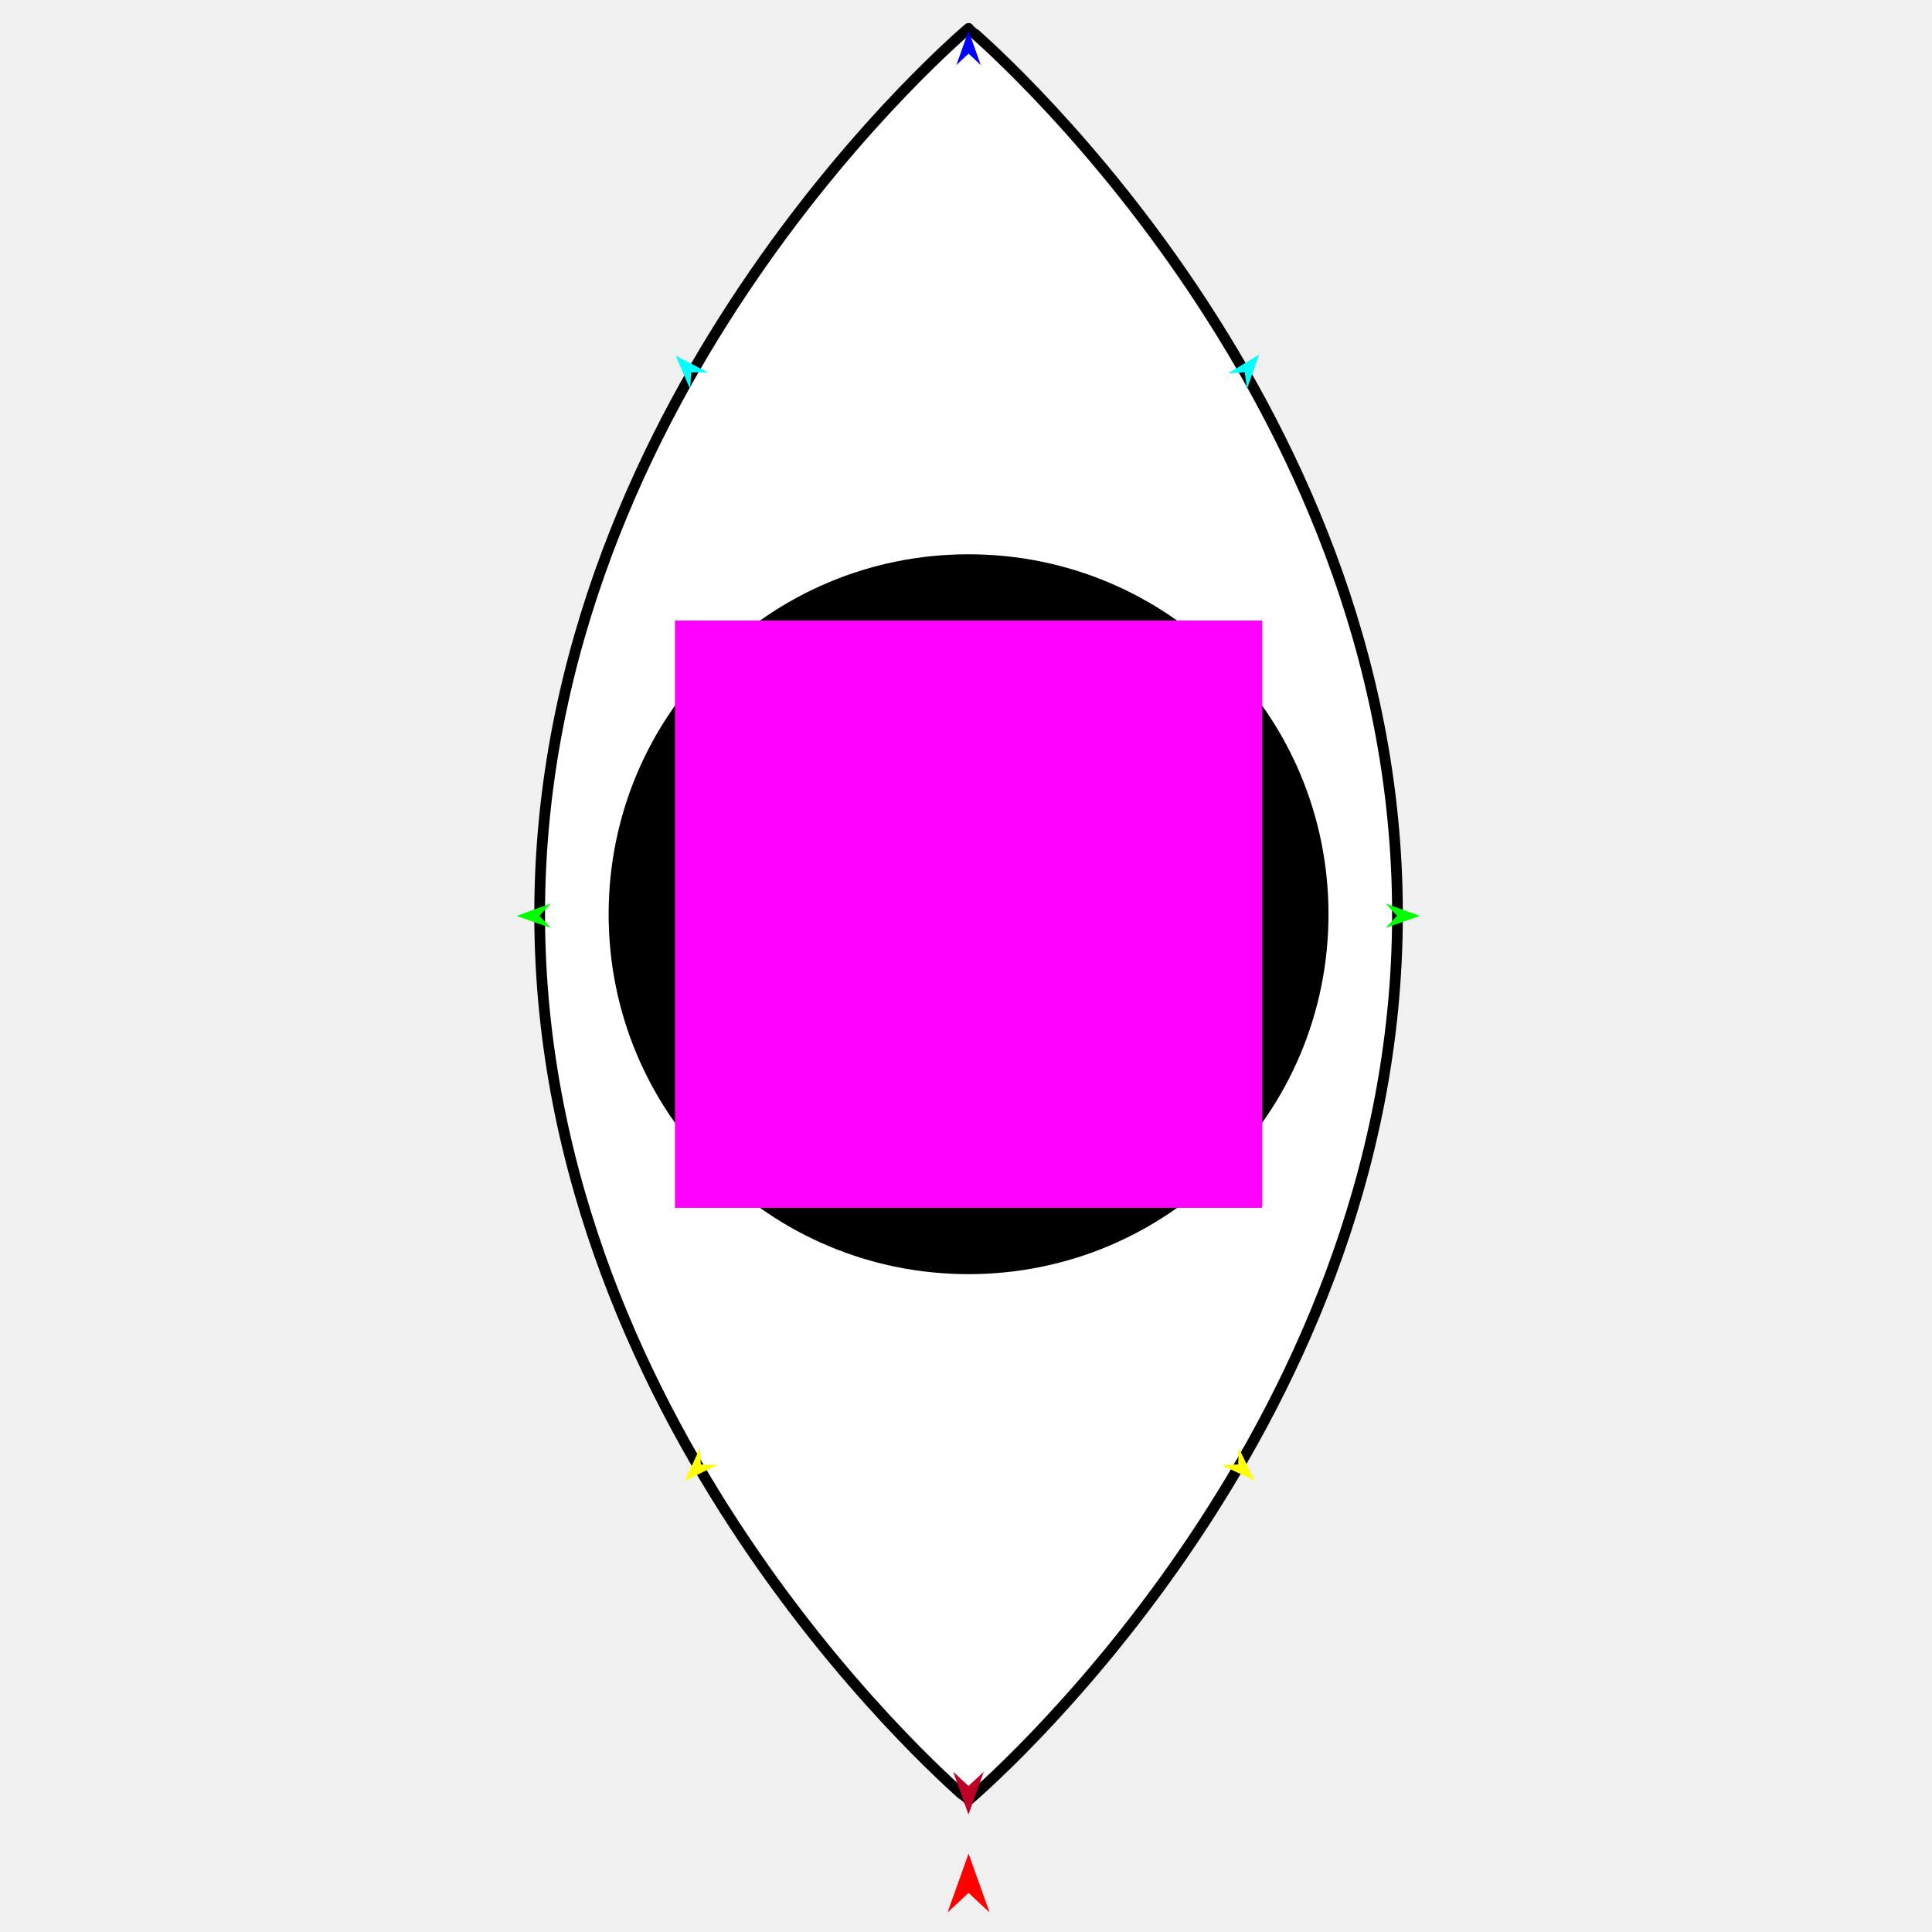
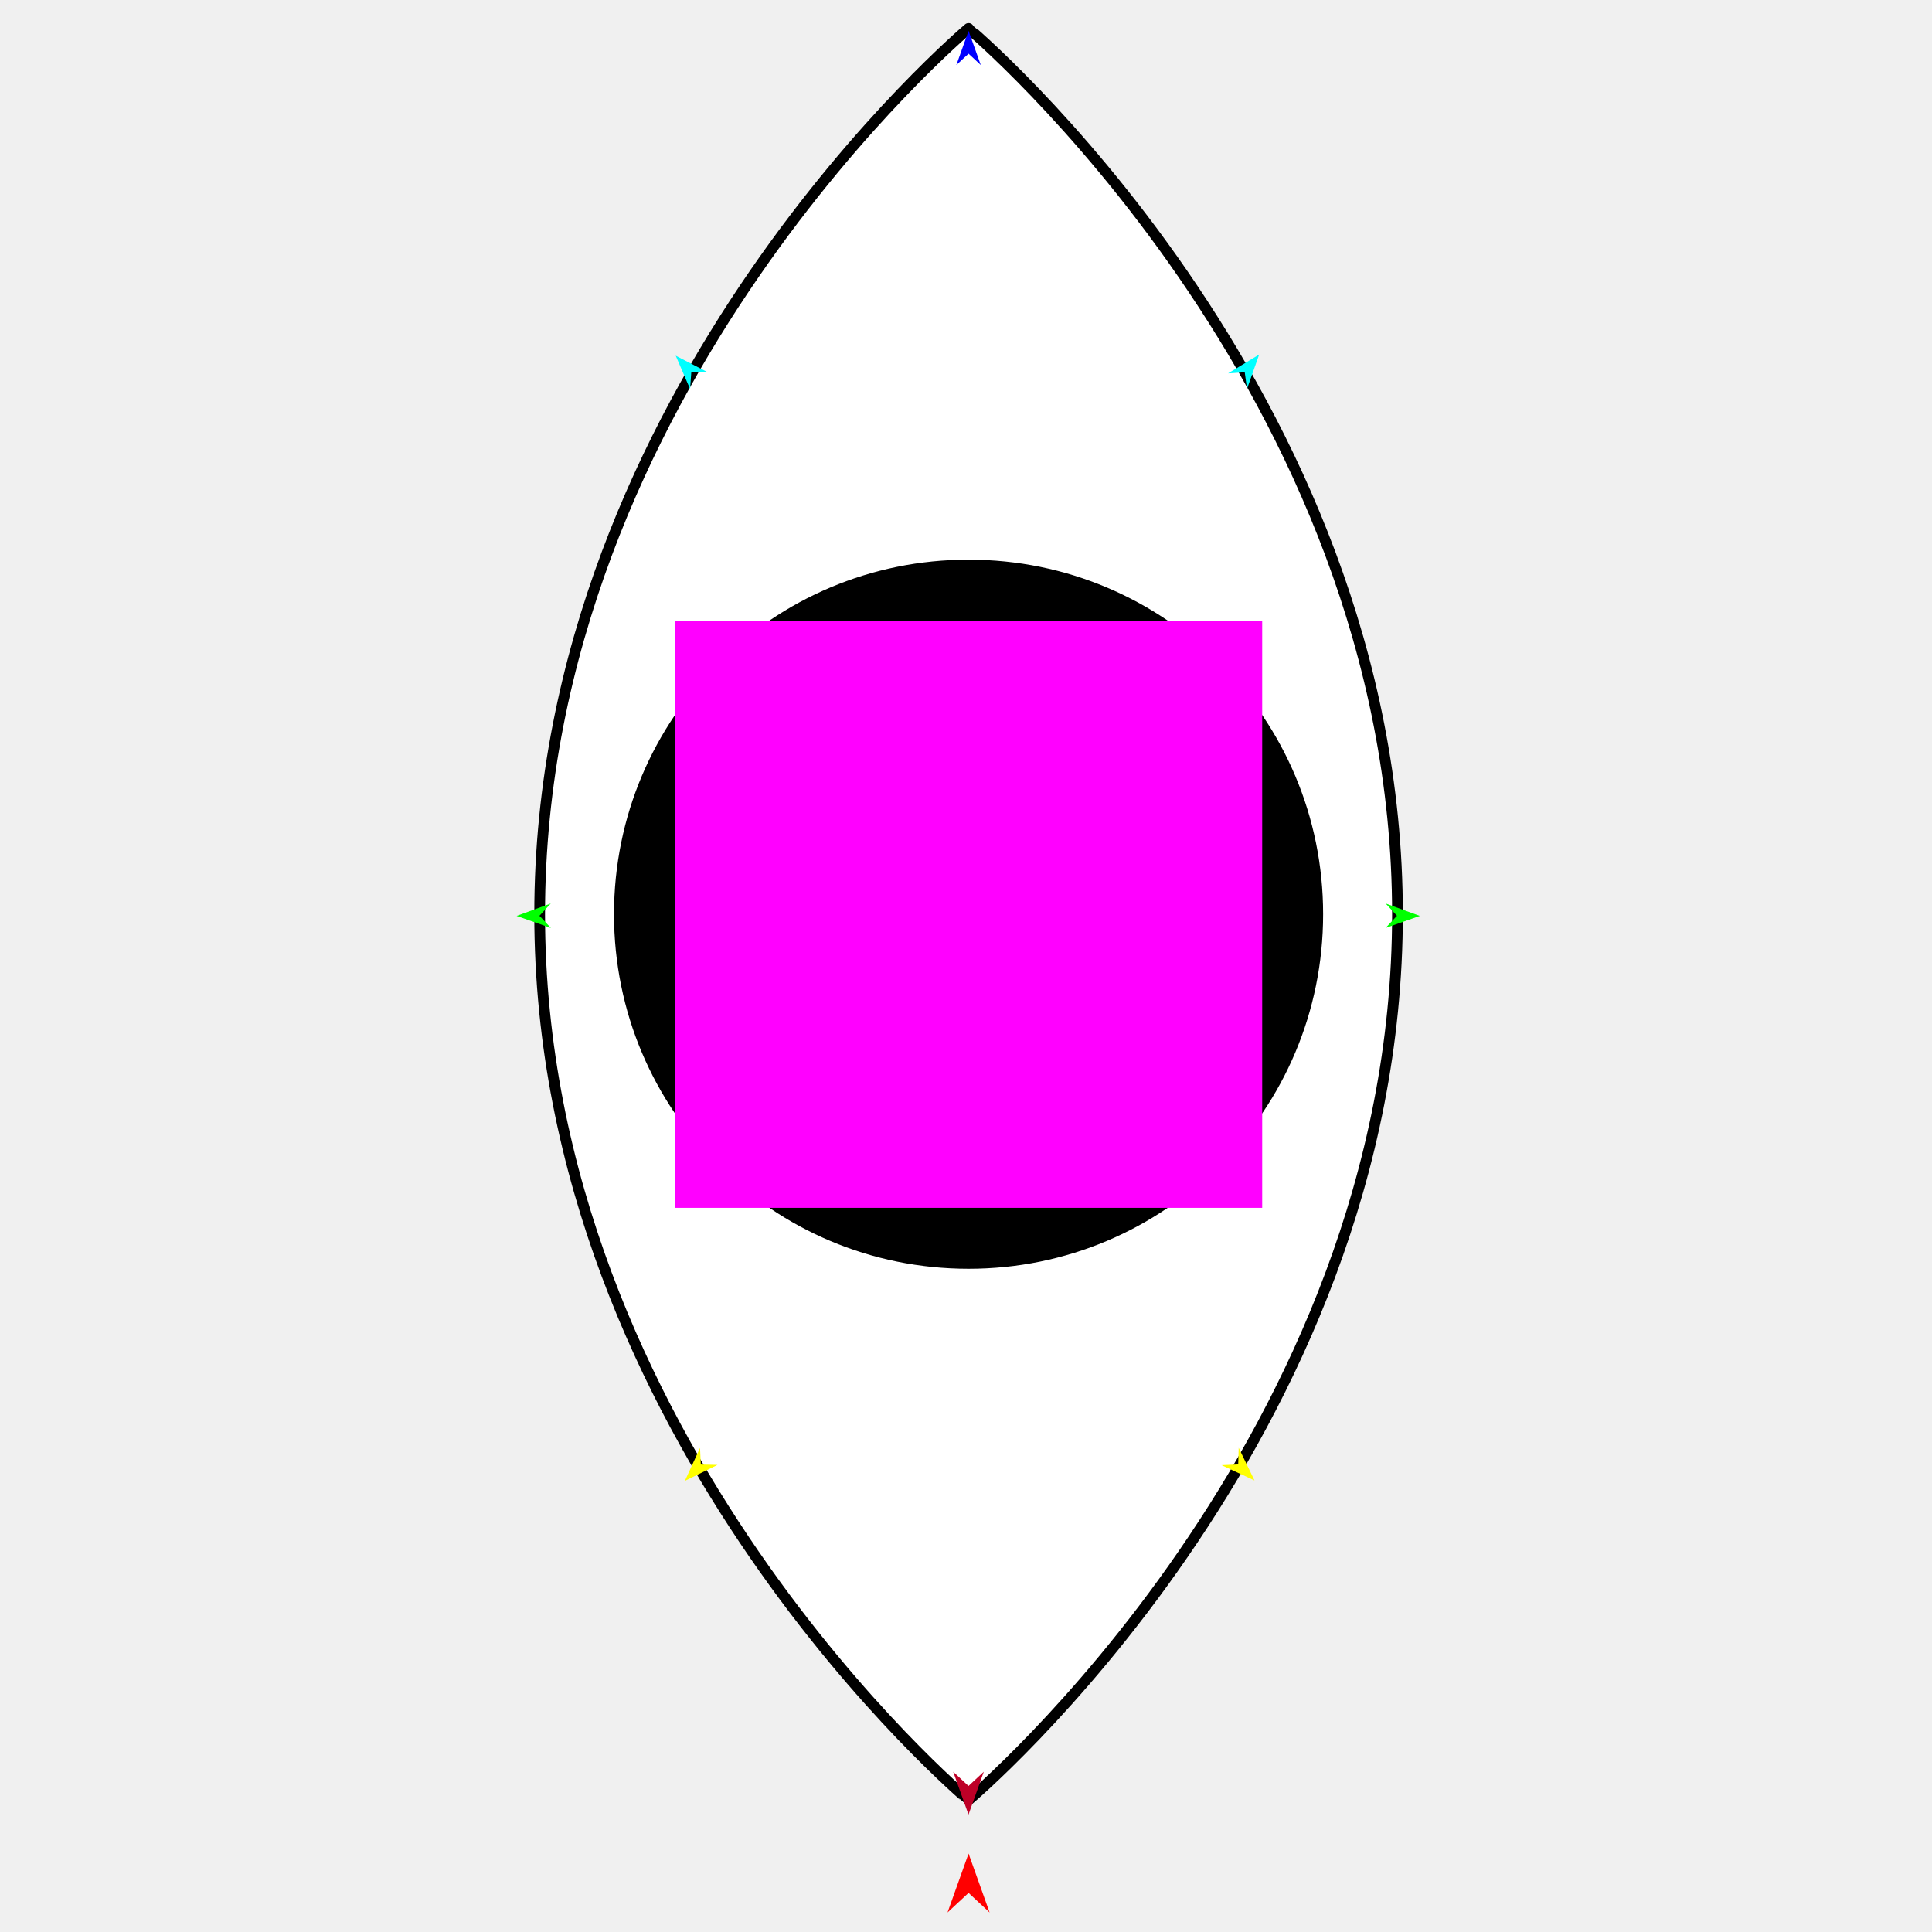
<svg xmlns="http://www.w3.org/2000/svg" version="1.1" id="Frame_0" width="720px" height="720px">
  <g id="eye_vertical">
    <g id="eye_vertical_">
-       <path fill="#ffffff" fill-rule="evenodd" stroke="#000000" stroke-width="4" stroke-linecap="round" stroke-linejoin="round" d="M 360.956 390.282 C 333.513 390.282 311.375 368.143 311.375 340.701 C 311.375 313.258 333.513 291.119 360.956 291.119 C 388.399 291.119 410.537 313.258 410.537 340.701 C 410.537 368.143 388.399 390.282 360.956 390.282 M 360.956 472.836 C 287.820 472.836 228.821 413.837 228.821 340.701 C 228.821 267.565 287.820 208.565 360.956 208.565 C 434.092 208.565 493.091 267.565 493.091 340.701 C 493.091 413.837 434.092 472.836 360.956 472.836 M 360.956 670.813 C 360.940 670.780 201.114 536.644 201.114 340.701 C 201.114 144.757 360.940 10.621 360.956 10.588 C 360.972 10.621 520.798 144.757 520.798 340.701 C 520.798 536.644 360.972 670.780 360.956 670.813 Z" />
-       <path fill="none" stroke="#000000" stroke-width="1" stroke-linecap="butt" stroke-linejoin="round" d="M 360.956 390.282 C 333.513 390.282 311.375 368.143 311.375 340.701 " />
-       <path fill="none" stroke="#000000" stroke-width="1" stroke-linecap="butt" stroke-linejoin="round" d="M 311.375 340.701 C 311.375 313.258 333.513 291.119 360.956 291.119 " />
-       <path fill="none" stroke="#000000" stroke-width="1" stroke-linecap="butt" stroke-linejoin="round" d="M 360.956 291.119 C 388.399 291.119 410.537 313.258 410.537 340.701 " />
-       <path fill="none" stroke="#000000" stroke-width="1" stroke-linecap="butt" stroke-linejoin="round" d="M 410.537 340.701 C 410.537 368.143 388.399 390.282 360.956 390.282 " />
-       <path fill="none" stroke="#000000" stroke-width="1" stroke-linecap="butt" stroke-linejoin="round" d="M 360.956 472.836 C 287.820 472.836 228.821 413.837 228.821 340.701 " />
-       <path fill="none" stroke="#000000" stroke-width="1" stroke-linecap="butt" stroke-linejoin="round" d="M 228.821 340.701 C 228.821 267.565 287.820 208.565 360.956 208.565 " />
-       <path fill="none" stroke="#000000" stroke-width="1" stroke-linecap="butt" stroke-linejoin="round" d="M 360.956 208.565 C 434.092 208.565 493.091 267.565 493.091 340.701 " />
-       <path fill="none" stroke="#000000" stroke-width="1" stroke-linecap="butt" stroke-linejoin="round" d="M 493.091 340.701 C 493.091 413.837 434.092 472.836 360.956 472.836 " />
+       <path fill="#ffffff" fill-rule="evenodd" stroke="#000000" stroke-width="4" stroke-linecap="round" stroke-linejoin="round" d="M 201.114 340.701 C 201.114 144.757 360.940 10.621 360.956 10.588 C 360.972 10.621 520.798 144.757 520.798 340.701 C 520.798 536.644 360.972 670.780 360.956 670.813 C 360.940 670.780 201.114 536.644 201.114 340.701 Z" />
      <path fill="#000000" fill-rule="evenodd" stroke="none" d="M 360.956 390.282 C 333.513 390.282 311.375 368.143 311.375 340.701 C 311.375 313.258 333.513 291.119 360.956 291.119 C 388.399 291.119 410.537 313.258 410.537 340.701 C 410.537 368.143 388.399 390.282 360.956 390.282 M 360.956 472.836 C 287.820 472.836 228.821 413.837 228.821 340.701 C 228.821 267.565 287.820 208.565 360.956 208.565 C 434.092 208.565 493.091 267.565 493.091 340.701 C 493.091 413.837 434.092 472.836 360.956 472.836 Z" />
    </g>
    <g id="specs_">
      <path fill="#ff00ff" fill-rule="evenodd" stroke="none" d="M 251.527 450.129 C 251.549 450.129 470.363 450.129 470.385 450.129 C 470.385 450.107 470.385 231.294 470.385 231.272 C 470.363 231.272 251.549 231.272 251.527 231.272 C 251.527 231.294 251.527 450.107 251.527 450.129 Z" />
      <path fill="#ff0000" fill-rule="evenodd" stroke="none" d="M 360.956 690.772 C 360.957 690.774 368.795 712.722 368.796 712.724 C 368.795 712.723 360.957 705.430 360.956 705.429 C 360.955 705.430 353.117 712.723 353.116 712.724 C 353.117 712.722 360.955 690.774 360.956 690.772 Z" />
      <path fill="#0000ff" fill-rule="evenodd" stroke="none" d="M 360.956 11.484 C 360.956 11.485 365.510 24.235 365.510 24.236 C 365.510 24.236 360.956 19.999 360.956 19.999 C 360.955 19.999 356.402 24.236 356.402 24.236 C 356.402 24.235 360.955 11.485 360.956 11.484 Z" />
      <path fill="#00ff00" fill-rule="evenodd" stroke="none" d="M 192.522 341.334 C 192.523 341.334 205.249 336.716 205.251 336.715 C 205.250 336.716 201.037 341.291 201.036 341.291 C 201.037 341.291 205.296 345.823 205.297 345.824 C 205.295 345.823 192.523 341.334 192.522 341.334 Z" />
      <path fill="#ffff00" fill-rule="evenodd" stroke="none" d="M 255.230 551.869 C 255.231 551.868 260.881 539.566 260.882 539.565 C 260.882 539.565 261.179 545.778 261.179 545.778 C 261.180 545.778 267.397 545.929 267.398 545.929 C 267.397 545.929 255.231 551.869 255.230 551.869 Z" />
      <path fill="#ffff00" fill-rule="evenodd" stroke="none" d="M 467.517 551.719 C 467.517 551.717 461.621 539.531 461.620 539.530 C 461.620 539.530 461.447 545.747 461.447 545.748 C 461.447 545.748 455.234 546.023 455.233 546.023 C 455.234 546.024 467.516 551.718 467.517 551.719 Z" />
      <path fill="#00ff00" fill-rule="evenodd" stroke="none" d="M 529.135 341.334 C 529.134 341.334 516.407 336.716 516.406 336.715 C 516.407 336.716 520.620 341.291 520.620 341.291 C 520.620 341.291 516.361 345.823 516.360 345.824 C 516.362 345.823 529.134 341.334 529.135 341.334 Z" />
      <path fill="#00ffff" fill-rule="evenodd" stroke="none" d="M 469.253 132.128 C 469.252 132.129 464.733 144.891 464.732 144.892 C 464.732 144.892 463.877 138.731 463.876 138.730 C 463.876 138.731 457.670 139.140 457.670 139.141 C 457.671 139.140 469.252 132.129 469.253 132.128 Z" />
      <path fill="#00ffff" fill-rule="evenodd" stroke="none" d="M 251.815 132.551 C 251.815 132.553 257.176 144.984 257.176 144.985 C 257.176 144.985 257.619 138.781 257.619 138.780 C 257.620 138.780 263.839 138.776 263.840 138.776 C 263.839 138.775 251.816 132.552 251.815 132.551 Z" />
      <path fill="#be0027" fill-rule="evenodd" stroke="none" d="M 360.929 676.243 C 360.930 676.241 366.633 660.273 366.633 660.271 C 366.633 660.272 360.930 665.578 360.929 665.578 C 360.929 665.578 355.226 660.272 355.225 660.271 C 355.226 660.273 360.929 676.241 360.929 676.243 Z" />
    </g>
  </g>
</svg>
